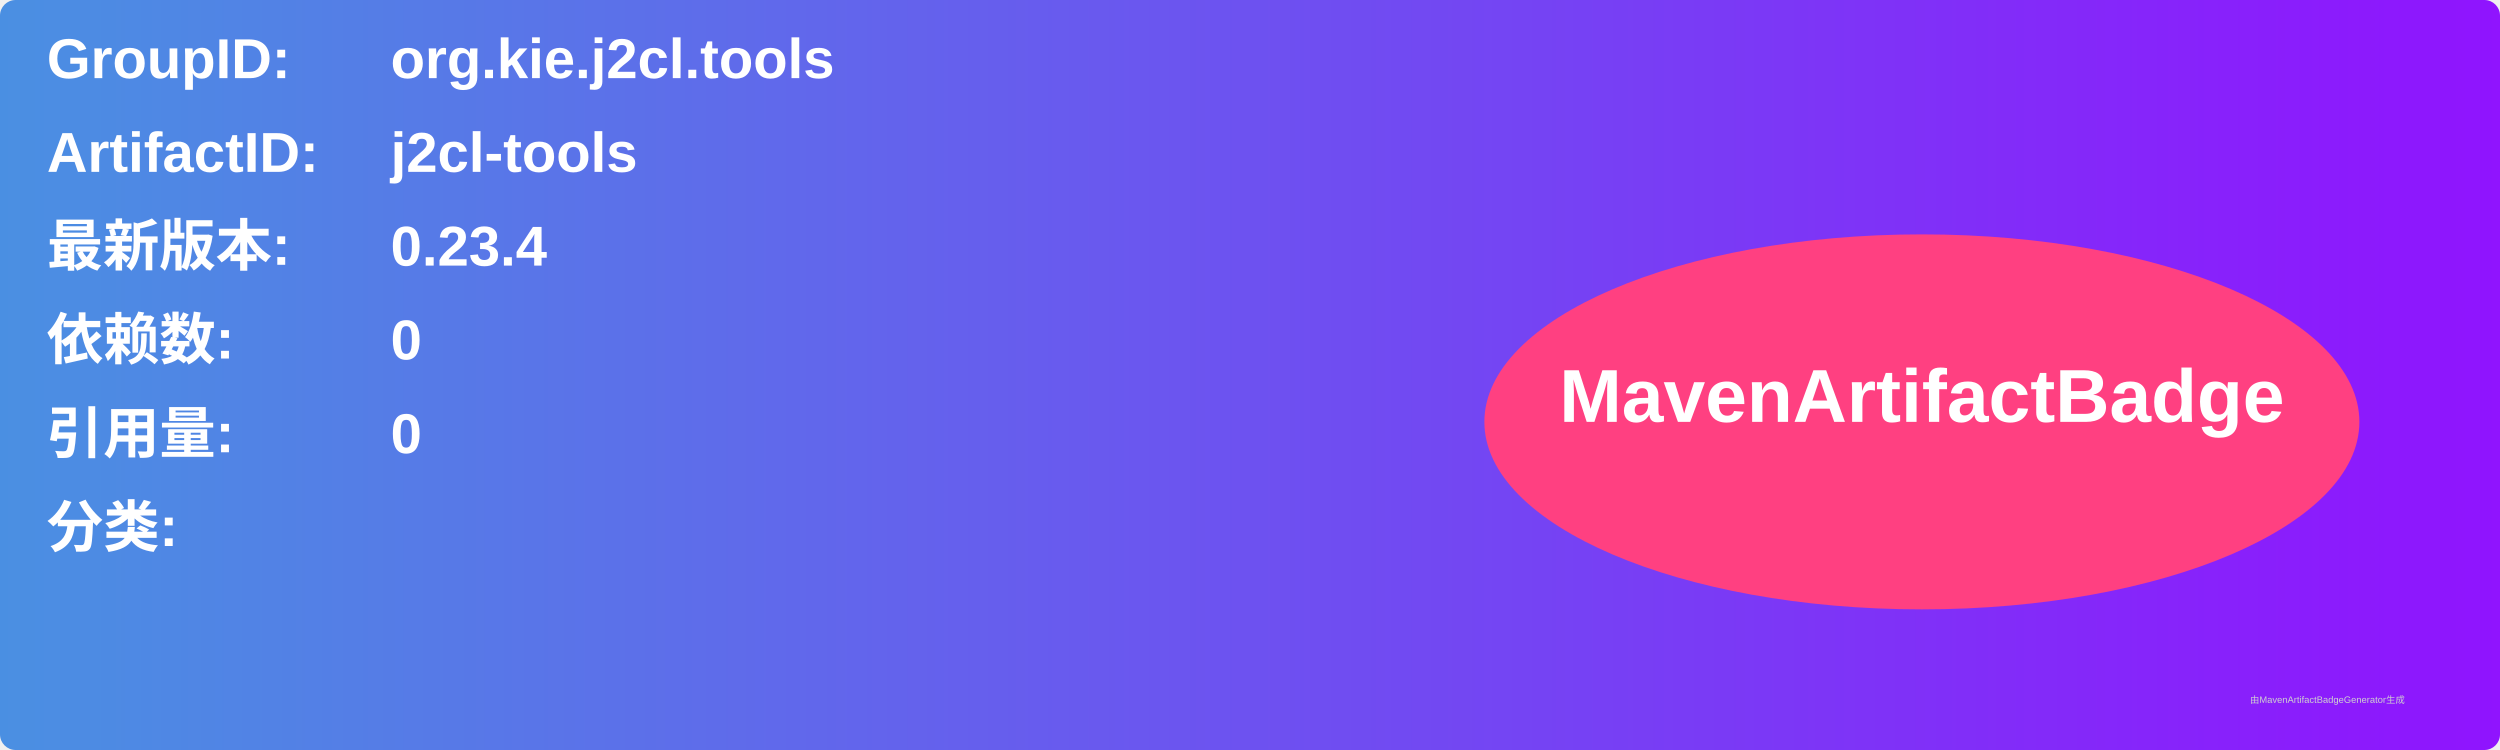
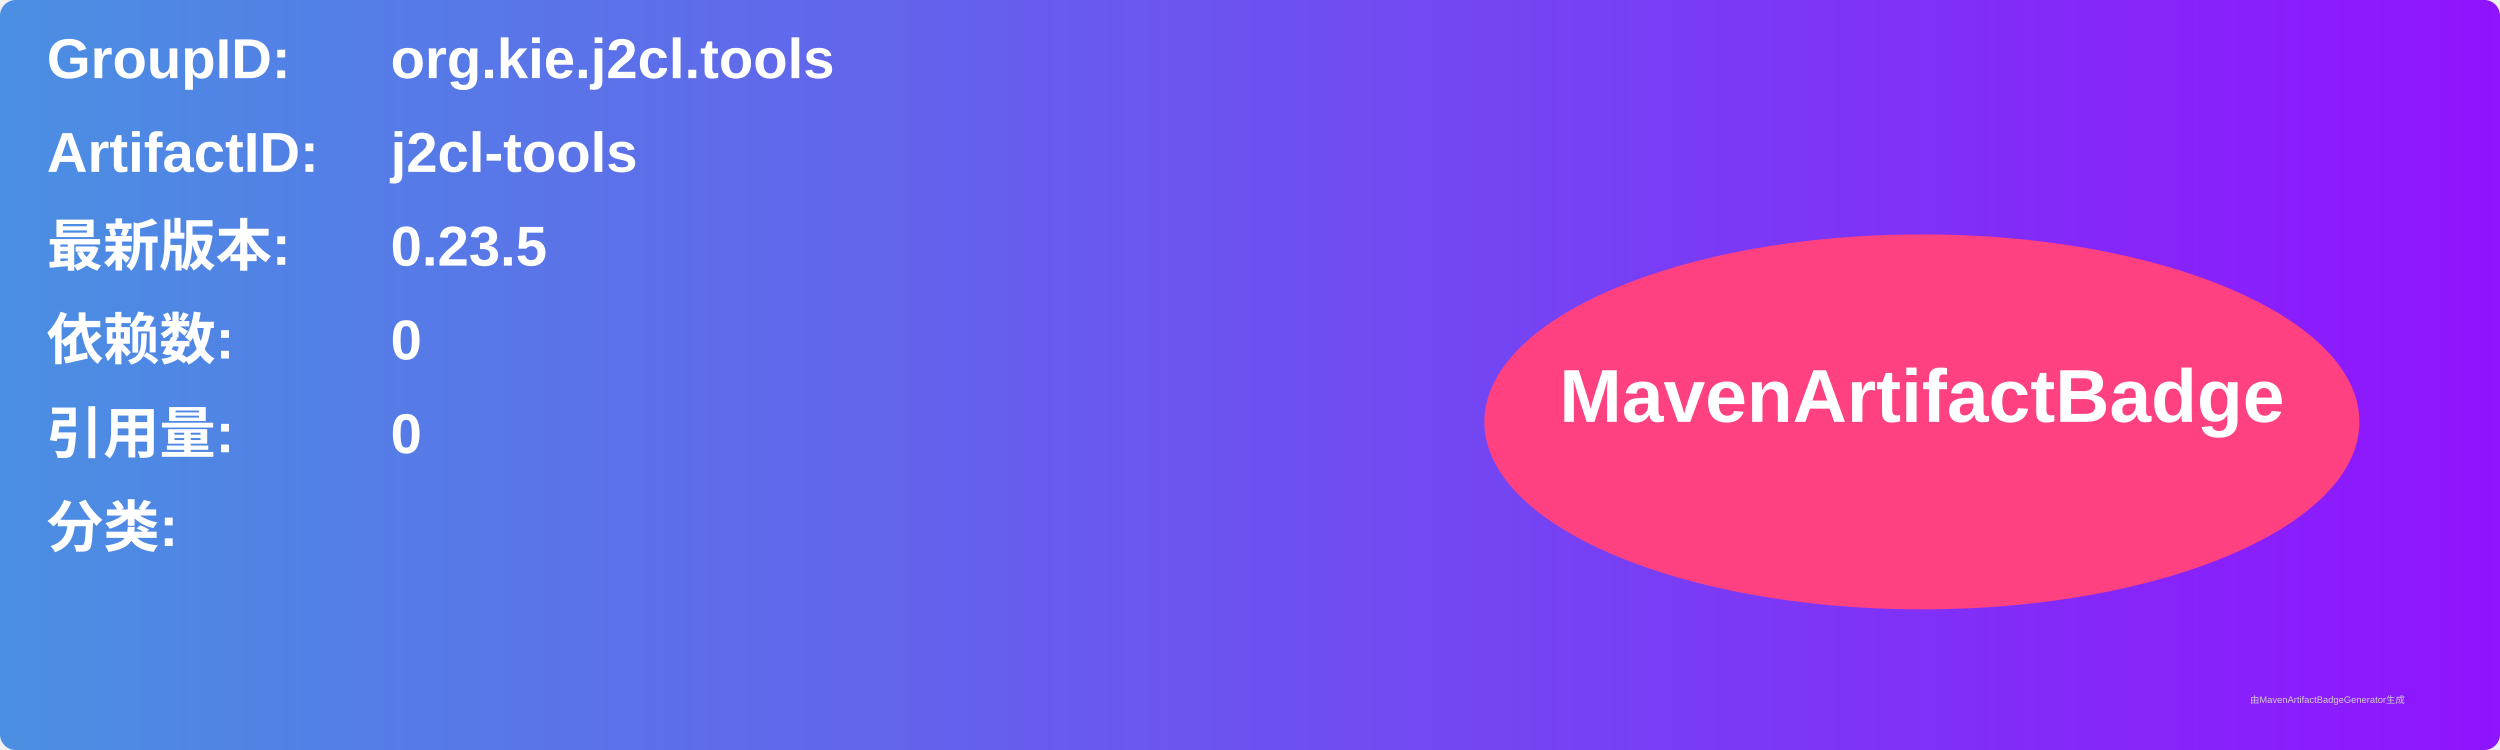
<svg xmlns="http://www.w3.org/2000/svg" width="800" height="240" viewBox="0 0 800 240">
  <linearGradient id="grad" x1="0%" y1="0%" x2="100%" y2="0%">
    <stop offset="0%" stop-color="#4a90e2" />
    <stop offset="100%" stop-color="#9013fe" />
  </linearGradient>
  <rect width="100%" height="100%" rx="5" ry="5" fill="url(#grad)" />
  <g transform="translate(15, 15)">
    <text x="0" y="10" font-family="Arial" font-size="18" fill="white" font-weight="bold" width="260">GroupID:</text>
    <text x="110" y="10" font-family="Arial" font-size="18" fill="white" font-weight="bold" width="460">org.kie.j2cl.tools</text>
    <text x="0" y="40" font-family="Arial" font-size="18" fill="white" font-weight="bold" width="260">ArtifactID:</text>
    <text x="110" y="40" font-family="Arial" font-size="18" fill="white" font-weight="bold" width="460">j2cl-tools</text>
    <text x="0" y="70" font-family="Arial" font-size="18" fill="white" font-weight="bold">最新版本:</text>
    <text x="110" y="70" font-family="Arial" font-size="18" fill="white" font-weight="bold">
-       <tspan font-weight="bold">0.23.4</tspan>
+       <tspan font-weight="bold">0.23.5</tspan>
    </text>
    <text x="0" y="100" font-family="Arial" font-size="18" fill="white" font-weight="bold">依赖数: </text>
    <text x="110" y="100" font-family="Arial" font-size="18" fill="white">
      <tspan font-weight="bold">0</tspan>
    </text>
    <text x="0" y="130" font-family="Arial" font-size="18" fill="white" font-weight="bold">引用量: </text>
    <text x="110" y="130" font-family="Arial" font-size="18" fill="white">
      <tspan font-weight="bold">0</tspan>
    </text>
    <text x="0" y="160" font-family="Arial" font-size="18" fill="white" font-weight="bold">分类:</text>
    <text x="10" y="190" font-family="Arial" font-size="10" fill="white">
      <tspan font-weight="bold" />
    </text>
    <ellipse cx="600" cy="120" rx="140" ry="60" fill="#ff4081" />
    <text x="600" y="120" text-anchor="middle" font-family="Arial" font-size="24" fill="white" font-weight="bold">MavenArtifactBadge</text>
  </g>
  <text x="720" y="225" font-family="Arial" font-size="3" fill="#d0d0d0">由MavenArtifactBadgeGenerator生成</text>
</svg>
